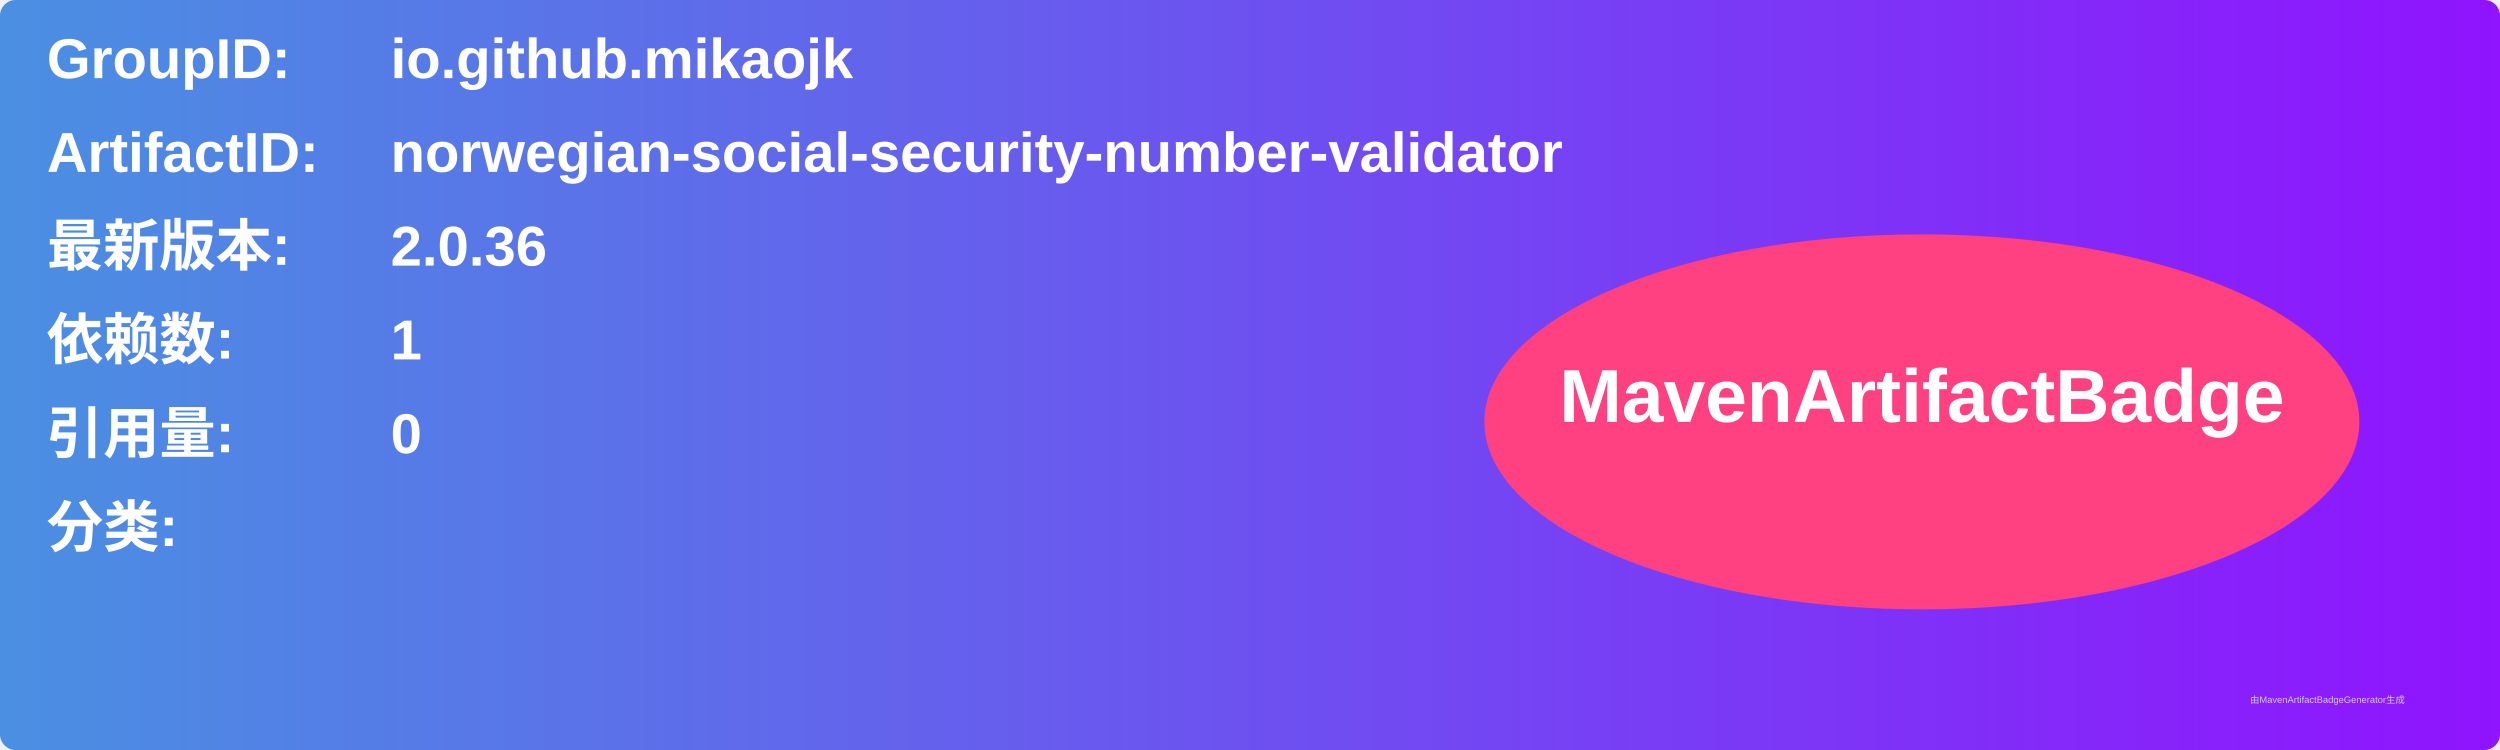
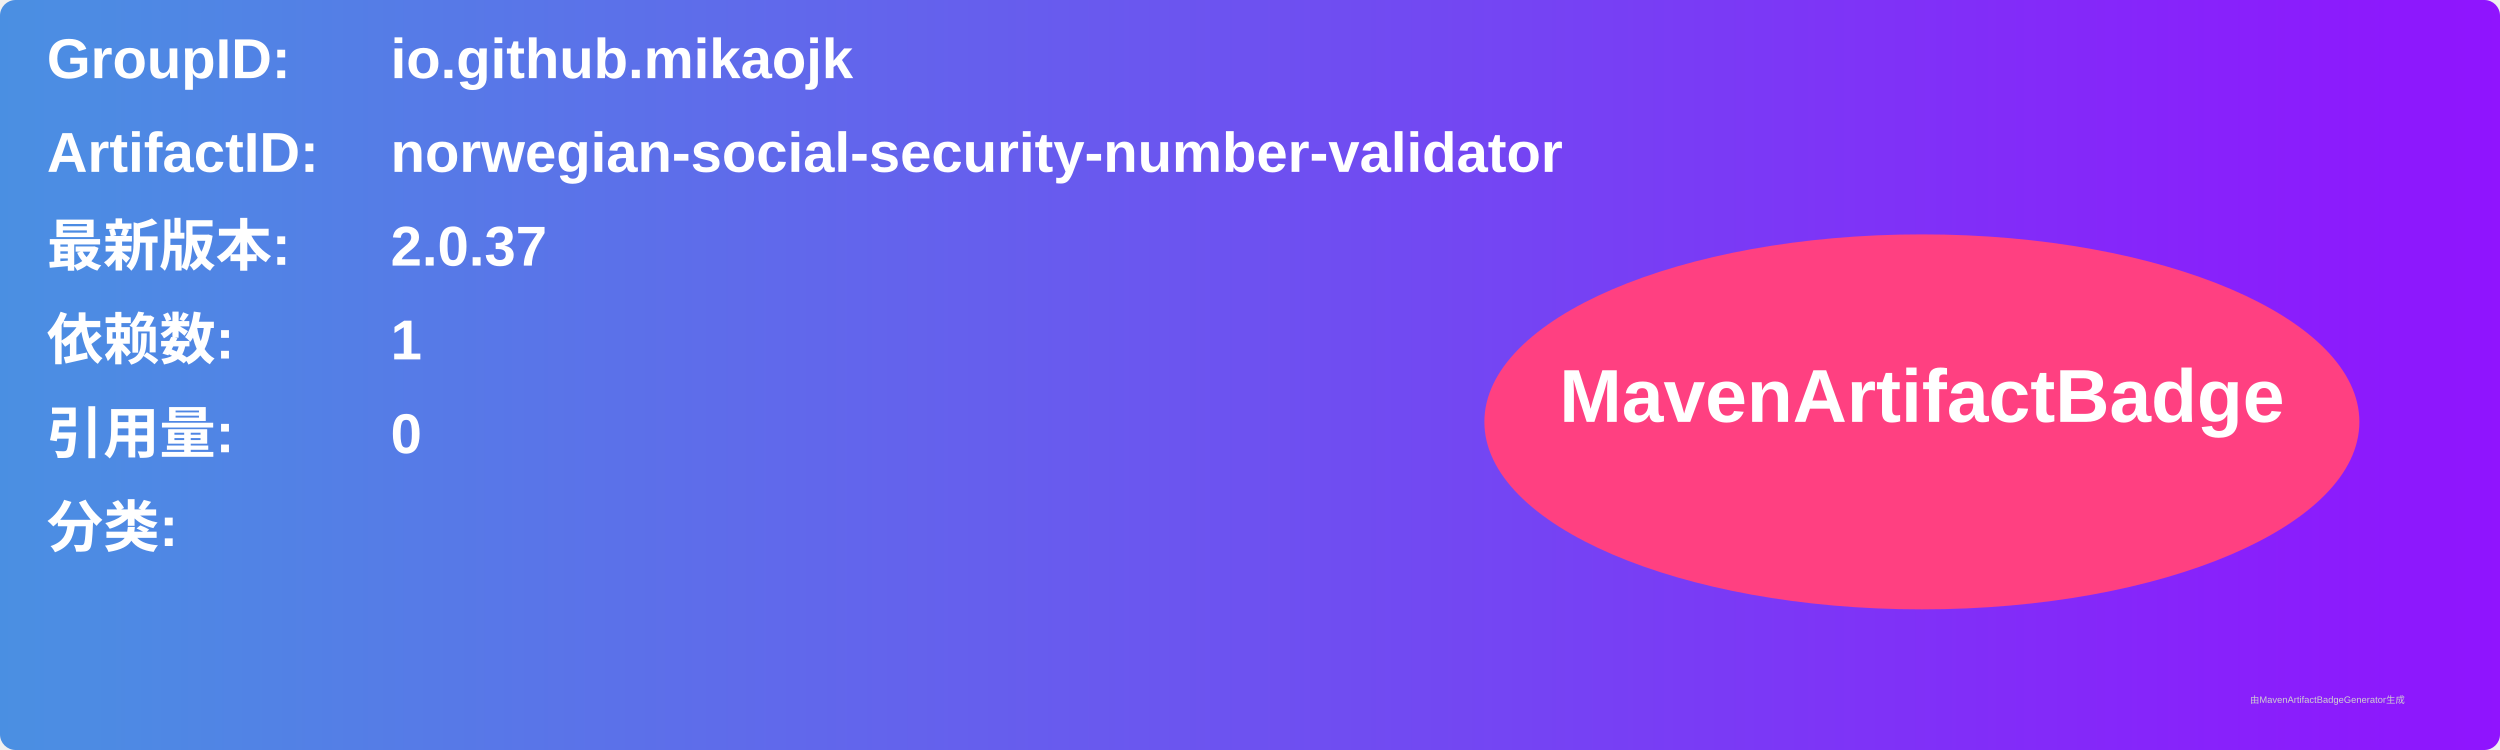
<svg xmlns="http://www.w3.org/2000/svg" width="800" height="240" viewBox="0 0 800 240">
  <linearGradient id="grad" x1="0%" y1="0%" x2="100%" y2="0%">
    <stop offset="0%" stop-color="#4a90e2" />
    <stop offset="100%" stop-color="#9013fe" />
  </linearGradient>
  <rect width="100%" height="100%" rx="5" ry="5" fill="url(#grad)" />
  <g transform="translate(15, 15)">
    <text x="0" y="10" font-family="Arial" font-size="18" fill="white" font-weight="bold" width="260">GroupID:</text>
    <text x="110" y="10" font-family="Arial" font-size="18" fill="white" font-weight="bold" width="460">io.github.mikaojk</text>
    <text x="0" y="40" font-family="Arial" font-size="18" fill="white" font-weight="bold" width="260">ArtifactID:</text>
    <text x="110" y="40" font-family="Arial" font-size="18" fill="white" font-weight="bold" width="460">norwegian-social-security-number-validator</text>
    <text x="0" y="70" font-family="Arial" font-size="18" fill="white" font-weight="bold">最新版本:</text>
    <text x="110" y="70" font-family="Arial" font-size="18" fill="white" font-weight="bold">
-       <tspan font-weight="bold">2.0.36</tspan>
+       <tspan font-weight="bold">2.0.37</tspan>
    </text>
    <text x="0" y="100" font-family="Arial" font-size="18" fill="white" font-weight="bold">依赖数: </text>
    <text x="110" y="100" font-family="Arial" font-size="18" fill="white">
      <tspan font-weight="bold">1</tspan>
    </text>
    <text x="0" y="130" font-family="Arial" font-size="18" fill="white" font-weight="bold">引用量: </text>
    <text x="110" y="130" font-family="Arial" font-size="18" fill="white">
      <tspan font-weight="bold">0</tspan>
    </text>
    <text x="0" y="160" font-family="Arial" font-size="18" fill="white" font-weight="bold">分类:</text>
    <text x="10" y="190" font-family="Arial" font-size="10" fill="white">
      <tspan font-weight="bold" />
    </text>
    <ellipse cx="600" cy="120" rx="140" ry="60" fill="#ff4081" />
    <text x="600" y="120" text-anchor="middle" font-family="Arial" font-size="24" fill="white" font-weight="bold">MavenArtifactBadge</text>
  </g>
  <text x="720" y="225" font-family="Arial" font-size="3" fill="#d0d0d0">由MavenArtifactBadgeGenerator生成</text>
</svg>
